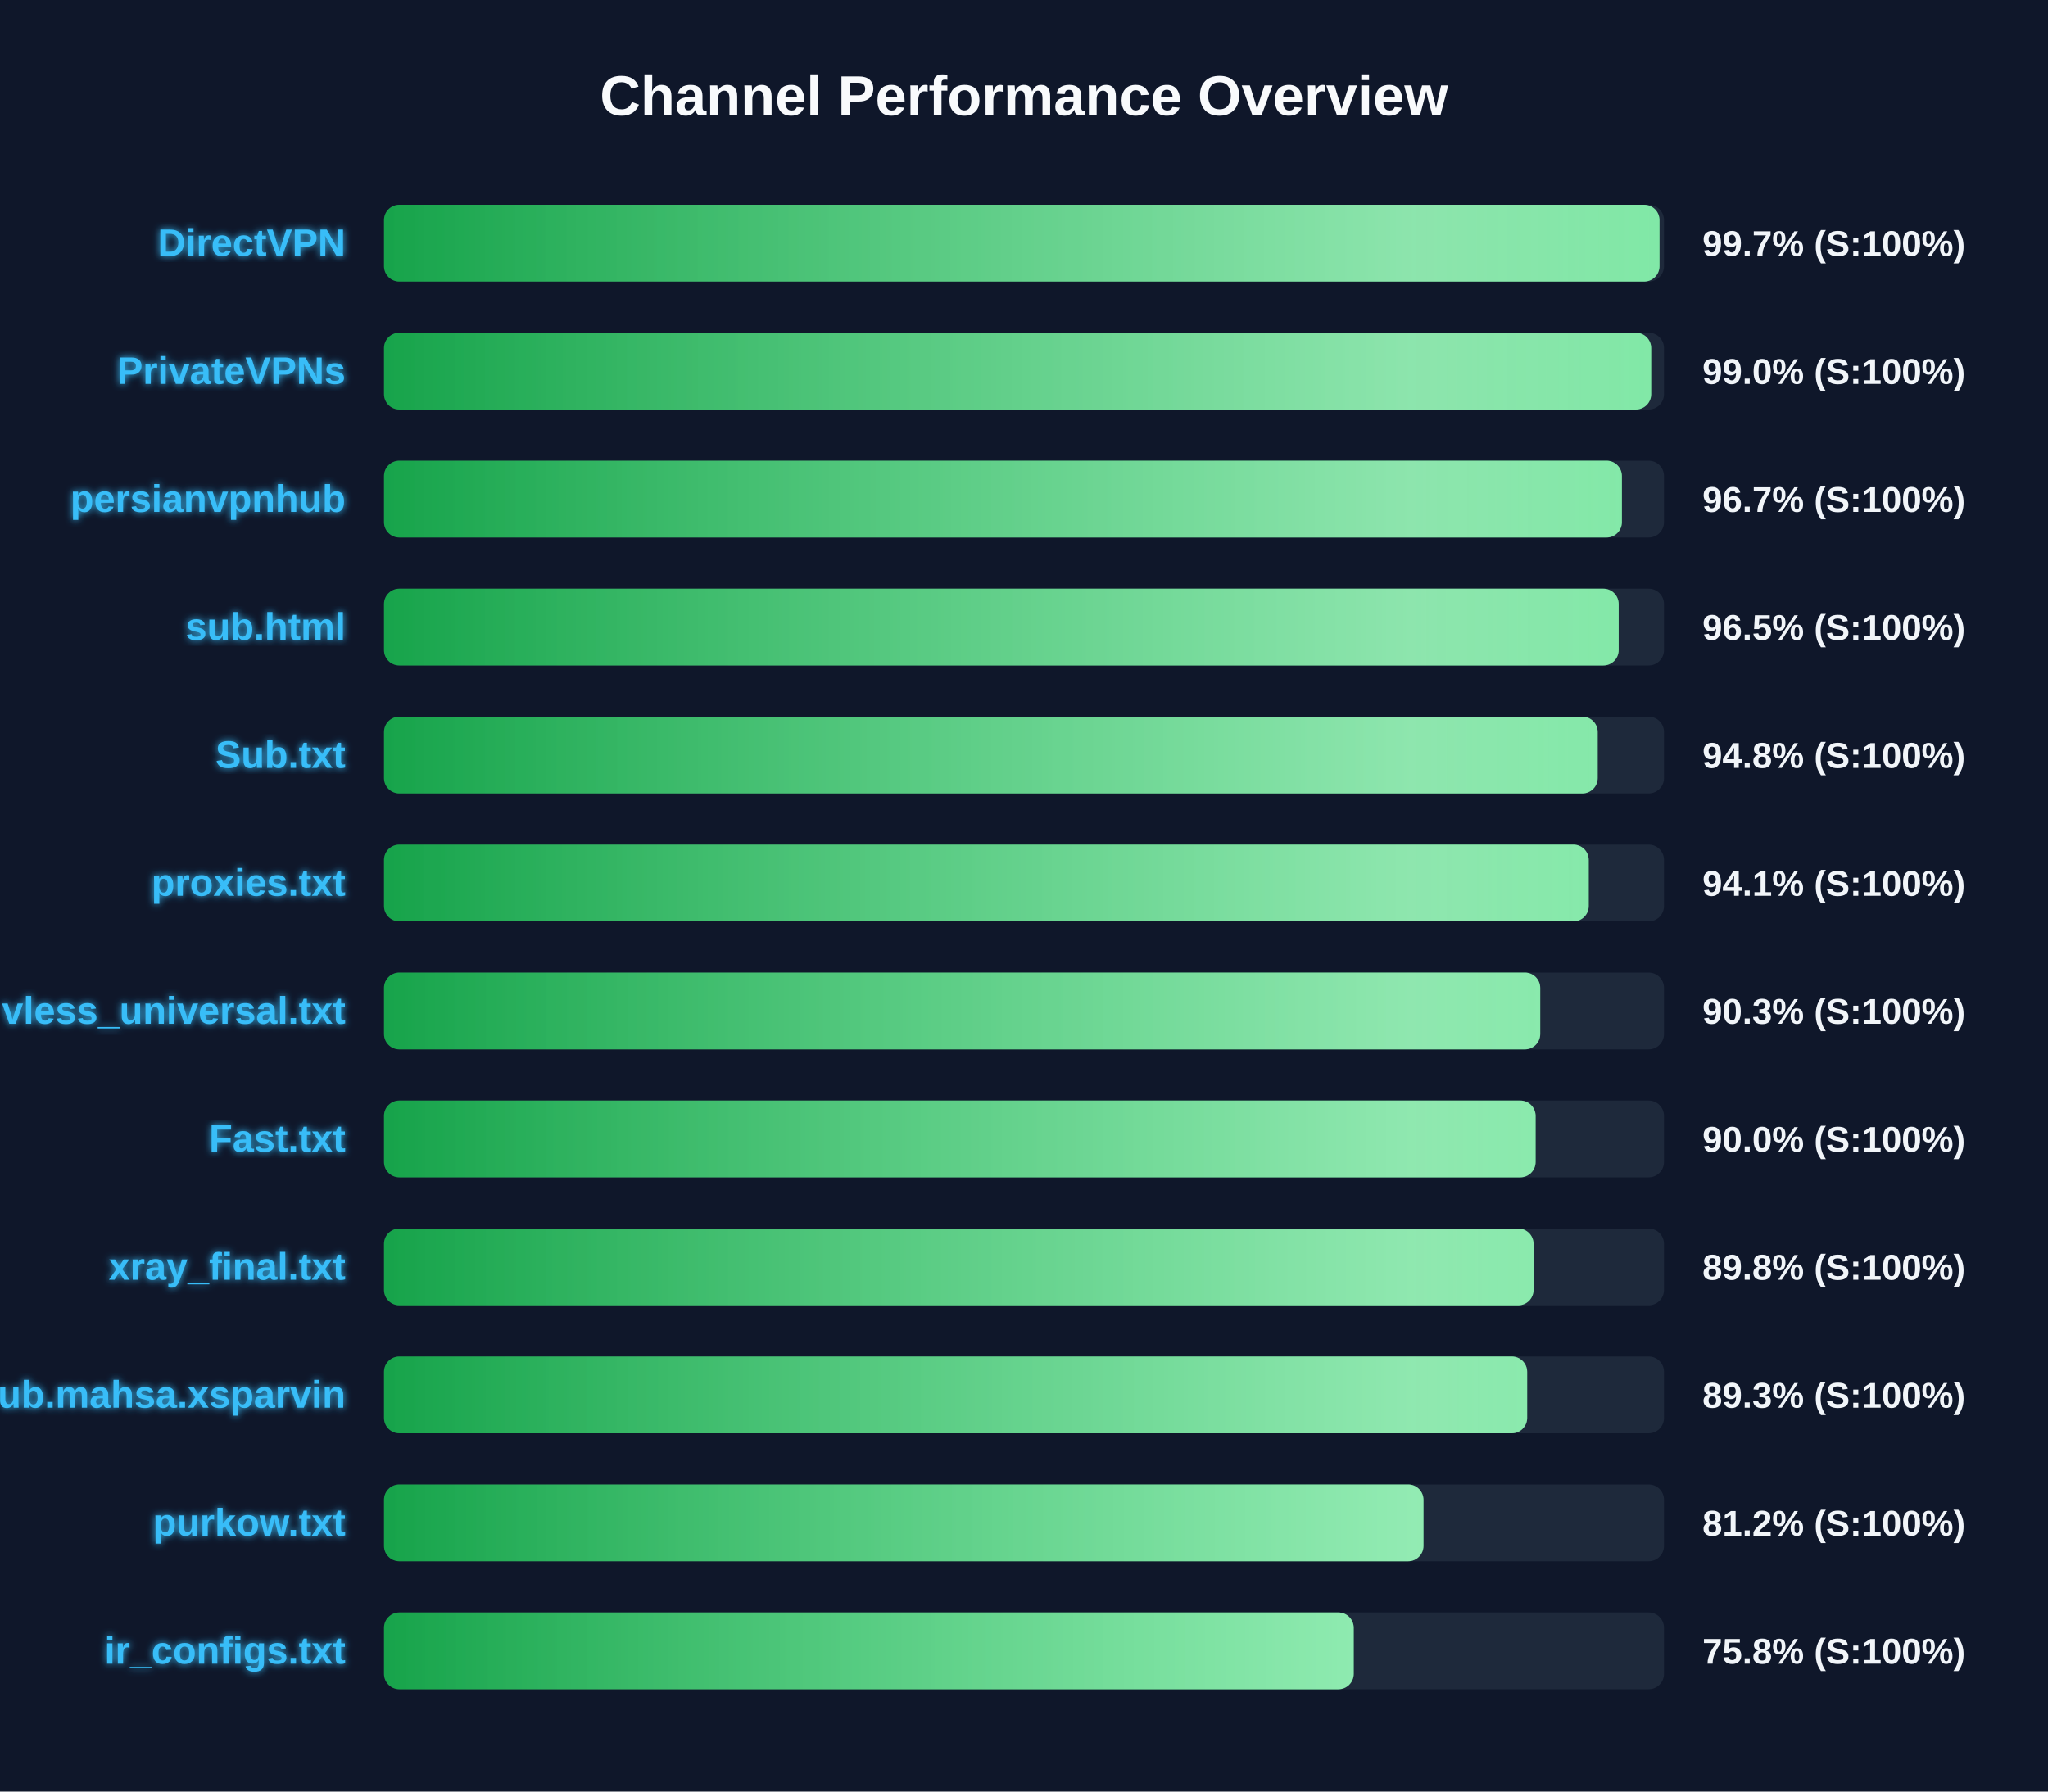
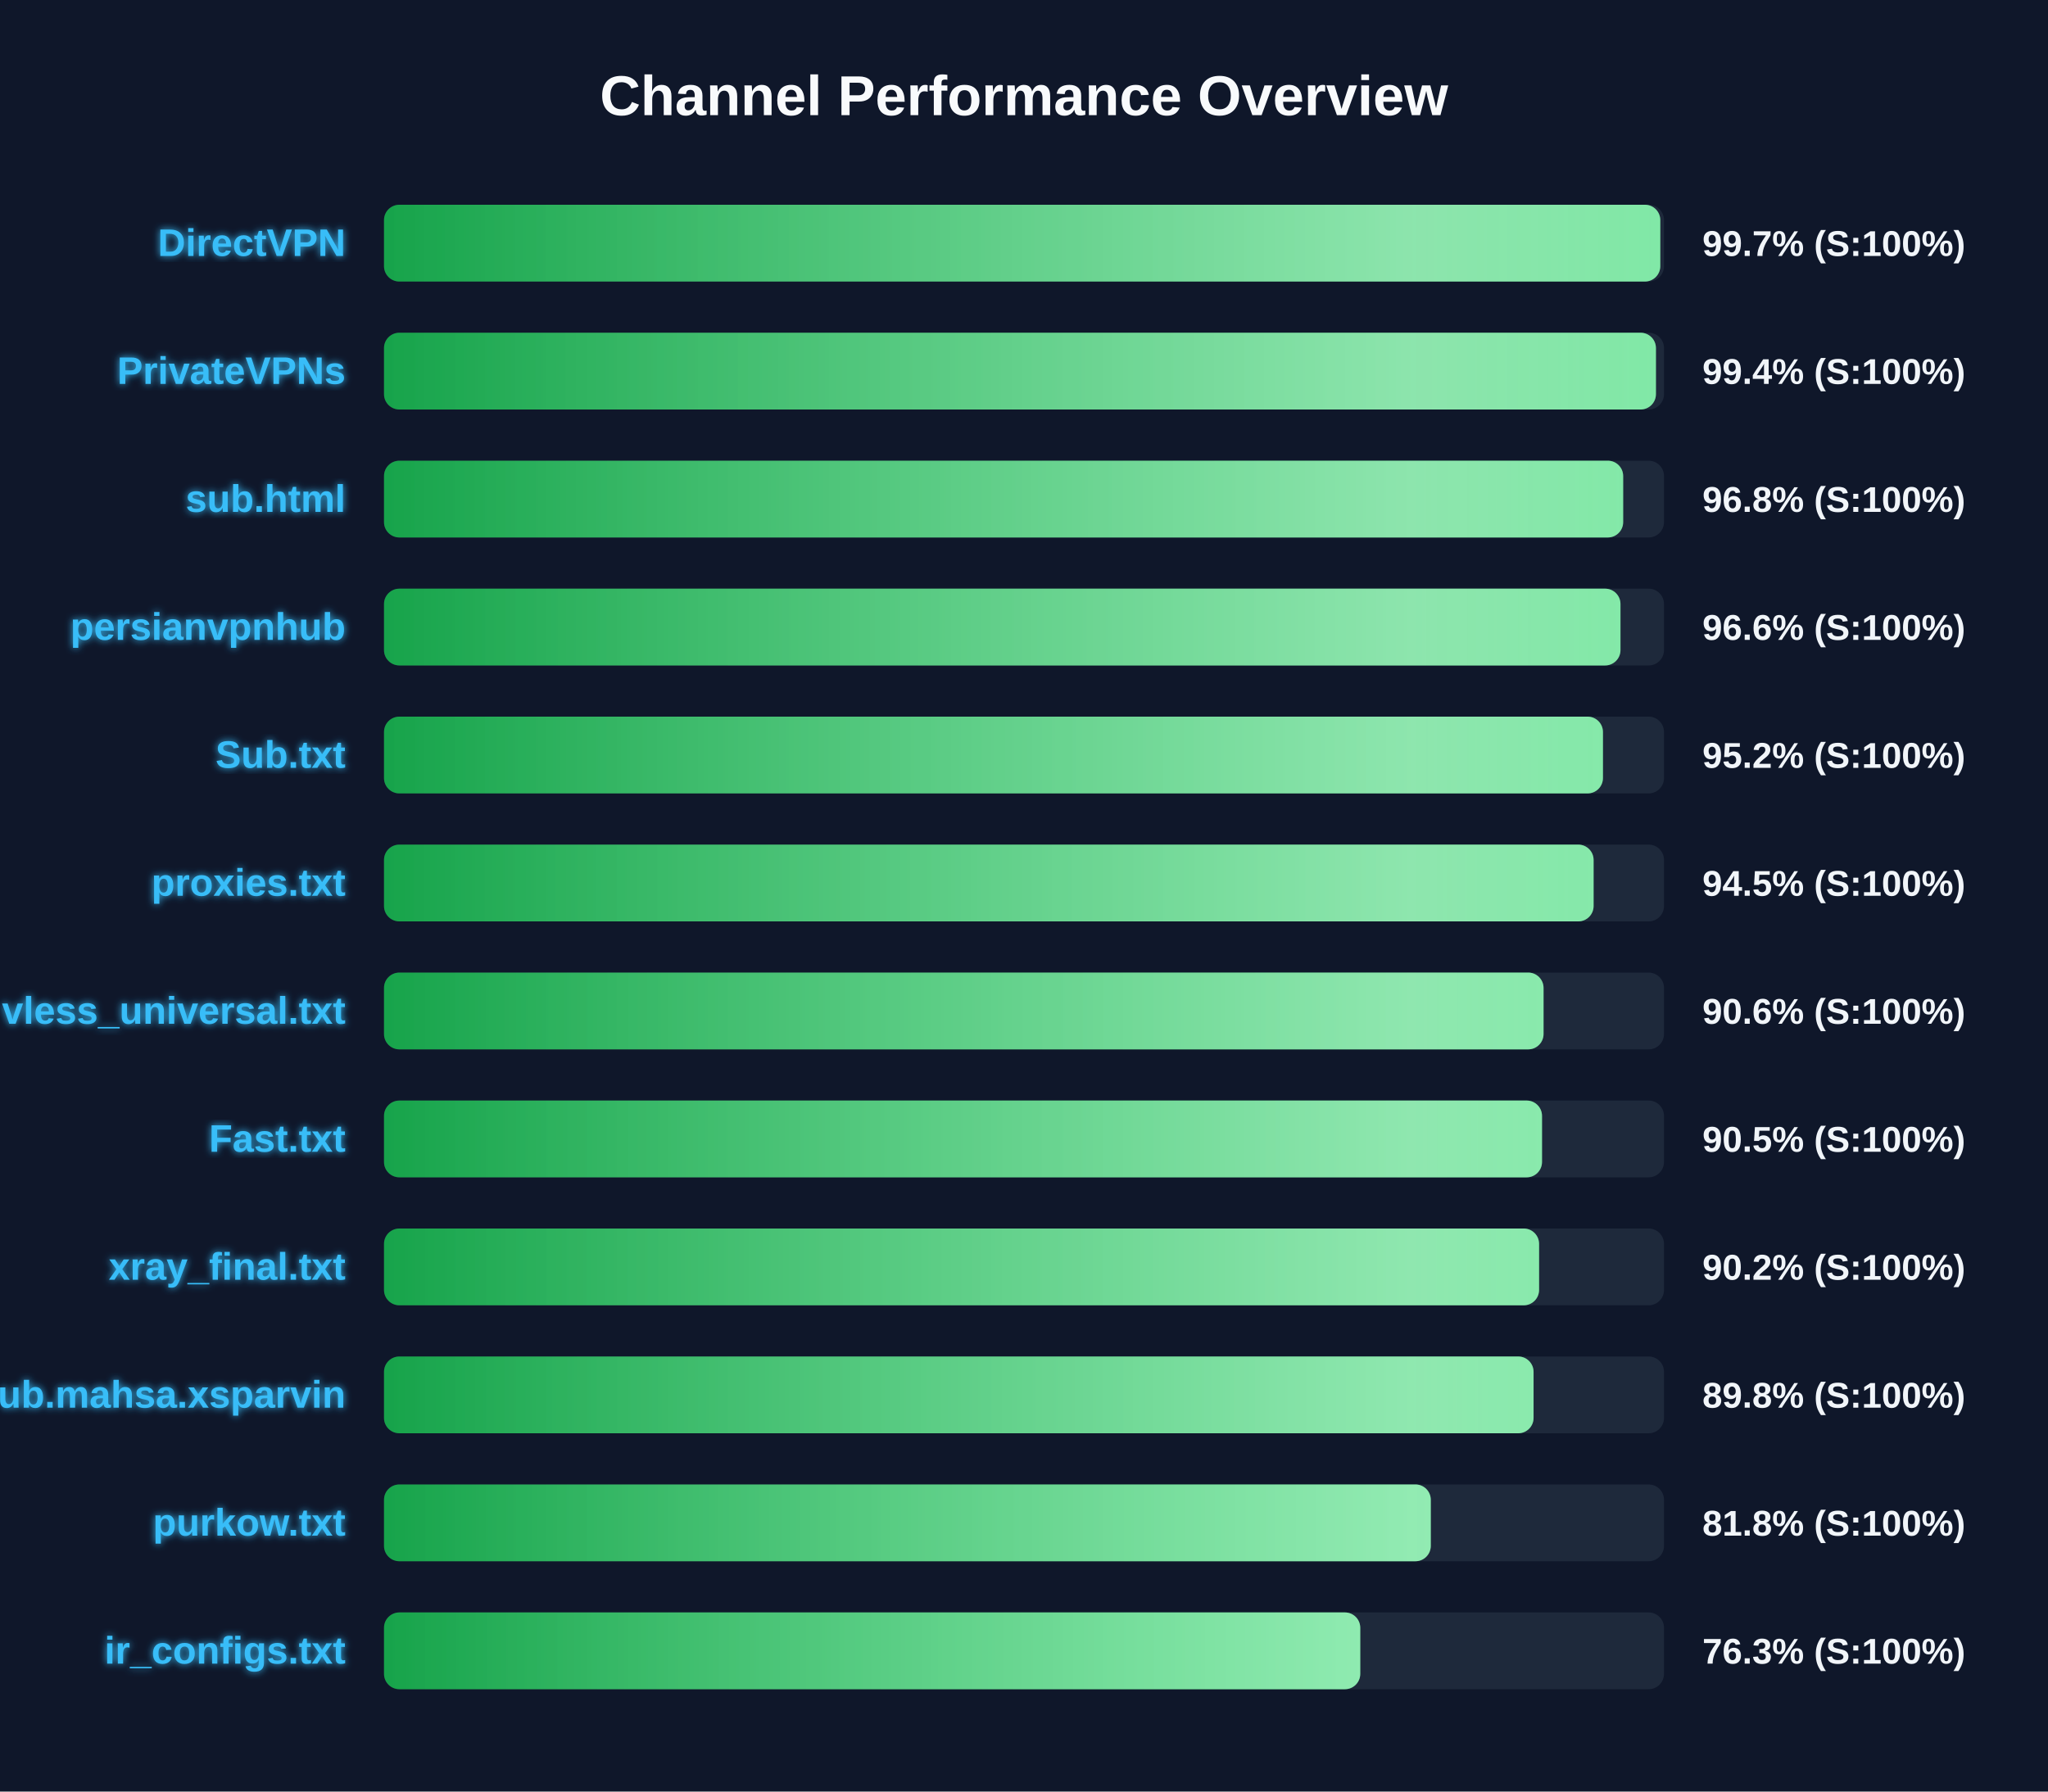
<svg xmlns="http://www.w3.org/2000/svg" width="800" height="700" version="1.1">
  <defs>
    <linearGradient id="grad-green" x1="0%" y1="0%" x2="100%" y2="0%">
      <stop offset="0%" stop-color="#16a34a" />
      <stop offset="100%" stop-color="#4ade80" />
    </linearGradient>
    <linearGradient id="grad-yellow" x1="0%" y1="0%" x2="100%" y2="0%">
      <stop offset="0%" stop-color="#ca8a04" />
      <stop offset="100%" stop-color="#fde047" />
    </linearGradient>
    <linearGradient id="grad-red" x1="0%" y1="0%" x2="100%" y2="0%">
      <stop offset="0%" stop-color="#dc2626" />
      <stop offset="100%" stop-color="#f87171" />
    </linearGradient>
    <linearGradient id="shimmer" x1="0%" y1="0%" x2="100%" y2="0%">
      <stop offset="0%" stop-color="rgba(255,255,255,0)" />
      <stop offset="50%" stop-color="rgba(255,255,255,0.4)" />
      <stop offset="100%" stop-color="rgba(255,255,255,0)" />
    </linearGradient>
    <filter id="glow" x="-20%" y="-20%" width="140%" height="140%">
      <feGaussianBlur stdDeviation="1.5" result="blur" />
      <feComposite in="SourceGraphic" in2="blur" operator="over" />
    </filter>
  </defs>
  <style>
        .bg-rect { fill: #0f172a; }
        .title { font: bold 22px 'Segoe UI', Arial, sans-serif; fill: #f8fafc; }
        .row { font: bold 15px 'Segoe UI', Arial, sans-serif; fill: #38bdf8; filter: url(#glow); }
        .score { font: bold 14px 'Segoe UI', Arial, sans-serif; fill: #f1f5f9; }
        @keyframes shimmer-anim {
            0% { transform: translateX(-100%); }
            100% { transform: translateX(200%); }
        }
        .shimmer-rect {
            animation: shimmer-anim 2.5s infinite linear;
        }
    </style>
  <rect width="100%" height="100%" class="bg-rect" />
  <text x="400" y="45" text-anchor="middle" class="title">Channel Performance Overview</text>
  <rect x="150" y="80" width="500" height="30" fill="#1e293b" rx="6" />
  <clipPath id="clip-0">
-     <rect x="150" y="80" width="498.25" height="30" rx="6" />
+     <rect x="150" y="80" width="498.55" height="30" rx="6" />
  </clipPath>
-   <rect x="150" y="80" width="498.25" height="30" fill="url(#grad-green)" rx="6" />
+   <rect x="150" y="80" width="498.55" height="30" fill="url(#grad-green)" rx="6" />
  <g clip-path="url(#clip-0)">
    <rect x="150" y="80" width="100%" height="30" fill="url(#shimmer)" class="shimmer-rect" />
  </g>
  <text x="135" y="100" text-anchor="end" class="row">DirectVPN</text>
  <text x="665" y="100" text-anchor="start" class="score">99.7% (S:100%)</text>
  <rect x="150" y="130" width="500" height="30" fill="#1e293b" rx="6" />
  <clipPath id="clip-1">
-     <rect x="150" y="130" width="495.0" height="30" rx="6" />
+     <rect x="150" y="130" width="496.85" height="30" rx="6" />
  </clipPath>
-   <rect x="150" y="130" width="495.0" height="30" fill="url(#grad-green)" rx="6" />
+   <rect x="150" y="130" width="496.85" height="30" fill="url(#grad-green)" rx="6" />
  <g clip-path="url(#clip-1)">
    <rect x="150" y="130" width="100%" height="30" fill="url(#shimmer)" class="shimmer-rect" />
  </g>
  <text x="135" y="150" text-anchor="end" class="row">PrivateVPNs</text>
-   <text x="665" y="150" text-anchor="start" class="score">99.0% (S:100%)</text>
+   <text x="665" y="150" text-anchor="start" class="score">99.4% (S:100%)</text>
  <rect x="150" y="180" width="500" height="30" fill="#1e293b" rx="6" />
  <clipPath id="clip-2">
-     <rect x="150" y="180" width="483.55" height="30" rx="6" />
+     <rect x="150" y="180" width="484.05" height="30" rx="6" />
  </clipPath>
-   <rect x="150" y="180" width="483.55" height="30" fill="url(#grad-green)" rx="6" />
+   <rect x="150" y="180" width="484.05" height="30" fill="url(#grad-green)" rx="6" />
  <g clip-path="url(#clip-2)">
    <rect x="150" y="180" width="100%" height="30" fill="url(#shimmer)" class="shimmer-rect" />
  </g>
-   <text x="135" y="200" text-anchor="end" class="row">persianvpnhub</text>
-   <text x="665" y="200" text-anchor="start" class="score">96.7% (S:100%)</text>
+   <text x="135" y="200" text-anchor="end" class="row">sub.html</text>
+   <text x="665" y="200" text-anchor="start" class="score">96.8% (S:100%)</text>
  <rect x="150" y="230" width="500" height="30" fill="#1e293b" rx="6" />
  <clipPath id="clip-3">
-     <rect x="150" y="230" width="482.3" height="30" rx="6" />
+     <rect x="150" y="230" width="483.0" height="30" rx="6" />
  </clipPath>
-   <rect x="150" y="230" width="482.3" height="30" fill="url(#grad-green)" rx="6" />
+   <rect x="150" y="230" width="483.0" height="30" fill="url(#grad-green)" rx="6" />
  <g clip-path="url(#clip-3)">
    <rect x="150" y="230" width="100%" height="30" fill="url(#shimmer)" class="shimmer-rect" />
  </g>
-   <text x="135" y="250" text-anchor="end" class="row">sub.html</text>
-   <text x="665" y="250" text-anchor="start" class="score">96.5% (S:100%)</text>
+   <text x="135" y="250" text-anchor="end" class="row">persianvpnhub</text>
+   <text x="665" y="250" text-anchor="start" class="score">96.6% (S:100%)</text>
  <rect x="150" y="280" width="500" height="30" fill="#1e293b" rx="6" />
  <clipPath id="clip-4">
-     <rect x="150" y="280" width="474.1" height="30" rx="6" />
+     <rect x="150" y="280" width="476.15" height="30" rx="6" />
  </clipPath>
-   <rect x="150" y="280" width="474.1" height="30" fill="url(#grad-green)" rx="6" />
+   <rect x="150" y="280" width="476.15" height="30" fill="url(#grad-green)" rx="6" />
  <g clip-path="url(#clip-4)">
    <rect x="150" y="280" width="100%" height="30" fill="url(#shimmer)" class="shimmer-rect" />
  </g>
  <text x="135" y="300" text-anchor="end" class="row">Sub.txt</text>
-   <text x="665" y="300" text-anchor="start" class="score">94.8% (S:100%)</text>
+   <text x="665" y="300" text-anchor="start" class="score">95.2% (S:100%)</text>
  <rect x="150" y="330" width="500" height="30" fill="#1e293b" rx="6" />
  <clipPath id="clip-5">
-     <rect x="150" y="330" width="470.6" height="30" rx="6" />
+     <rect x="150" y="330" width="472.5" height="30" rx="6" />
  </clipPath>
-   <rect x="150" y="330" width="470.6" height="30" fill="url(#grad-green)" rx="6" />
+   <rect x="150" y="330" width="472.5" height="30" fill="url(#grad-green)" rx="6" />
  <g clip-path="url(#clip-5)">
    <rect x="150" y="330" width="100%" height="30" fill="url(#shimmer)" class="shimmer-rect" />
  </g>
  <text x="135" y="350" text-anchor="end" class="row">proxies.txt</text>
-   <text x="665" y="350" text-anchor="start" class="score">94.1% (S:100%)</text>
+   <text x="665" y="350" text-anchor="start" class="score">94.5% (S:100%)</text>
  <rect x="150" y="380" width="500" height="30" fill="#1e293b" rx="6" />
  <clipPath id="clip-6">
-     <rect x="150" y="380" width="451.65" height="30" rx="6" />
+     <rect x="150" y="380" width="452.95" height="30" rx="6" />
  </clipPath>
-   <rect x="150" y="380" width="451.65" height="30" fill="url(#grad-green)" rx="6" />
+   <rect x="150" y="380" width="452.95" height="30" fill="url(#grad-green)" rx="6" />
  <g clip-path="url(#clip-6)">
    <rect x="150" y="380" width="100%" height="30" fill="url(#shimmer)" class="shimmer-rect" />
  </g>
  <text x="135" y="400" text-anchor="end" class="row">vless_universal.txt</text>
-   <text x="665" y="400" text-anchor="start" class="score">90.3% (S:100%)</text>
+   <text x="665" y="400" text-anchor="start" class="score">90.6% (S:100%)</text>
  <rect x="150" y="430" width="500" height="30" fill="#1e293b" rx="6" />
  <clipPath id="clip-7">
-     <rect x="150" y="430" width="449.85" height="30" rx="6" />
+     <rect x="150" y="430" width="452.35" height="30" rx="6" />
  </clipPath>
-   <rect x="150" y="430" width="449.85" height="30" fill="url(#grad-green)" rx="6" />
+   <rect x="150" y="430" width="452.35" height="30" fill="url(#grad-green)" rx="6" />
  <g clip-path="url(#clip-7)">
    <rect x="150" y="430" width="100%" height="30" fill="url(#shimmer)" class="shimmer-rect" />
  </g>
  <text x="135" y="450" text-anchor="end" class="row">Fast.txt</text>
-   <text x="665" y="450" text-anchor="start" class="score">90.0% (S:100%)</text>
+   <text x="665" y="450" text-anchor="start" class="score">90.5% (S:100%)</text>
  <rect x="150" y="480" width="500" height="30" fill="#1e293b" rx="6" />
  <clipPath id="clip-8">
-     <rect x="150" y="480" width="449.05" height="30" rx="6" />
+     <rect x="150" y="480" width="451.2" height="30" rx="6" />
  </clipPath>
-   <rect x="150" y="480" width="449.05" height="30" fill="url(#grad-green)" rx="6" />
+   <rect x="150" y="480" width="451.2" height="30" fill="url(#grad-green)" rx="6" />
  <g clip-path="url(#clip-8)">
    <rect x="150" y="480" width="100%" height="30" fill="url(#shimmer)" class="shimmer-rect" />
  </g>
  <text x="135" y="500" text-anchor="end" class="row">xray_final.txt</text>
-   <text x="665" y="500" text-anchor="start" class="score">89.8% (S:100%)</text>
+   <text x="665" y="500" text-anchor="start" class="score">90.2% (S:100%)</text>
  <rect x="150" y="530" width="500" height="30" fill="#1e293b" rx="6" />
  <clipPath id="clip-9">
-     <rect x="150" y="530" width="446.55" height="30" rx="6" />
+     <rect x="150" y="530" width="449.05" height="30" rx="6" />
  </clipPath>
-   <rect x="150" y="530" width="446.55" height="30" fill="url(#grad-green)" rx="6" />
+   <rect x="150" y="530" width="449.05" height="30" fill="url(#grad-green)" rx="6" />
  <g clip-path="url(#clip-9)">
    <rect x="150" y="530" width="100%" height="30" fill="url(#shimmer)" class="shimmer-rect" />
  </g>
  <text x="135" y="550" text-anchor="end" class="row">Sub.mahsa.xsparvin</text>
-   <text x="665" y="550" text-anchor="start" class="score">89.3% (S:100%)</text>
+   <text x="665" y="550" text-anchor="start" class="score">89.8% (S:100%)</text>
  <rect x="150" y="580" width="500" height="30" fill="#1e293b" rx="6" />
  <clipPath id="clip-10">
-     <rect x="150" y="580" width="406.05" height="30" rx="6" />
+     <rect x="150" y="580" width="408.9" height="30" rx="6" />
  </clipPath>
-   <rect x="150" y="580" width="406.05" height="30" fill="url(#grad-green)" rx="6" />
+   <rect x="150" y="580" width="408.9" height="30" fill="url(#grad-green)" rx="6" />
  <g clip-path="url(#clip-10)">
    <rect x="150" y="580" width="100%" height="30" fill="url(#shimmer)" class="shimmer-rect" />
  </g>
  <text x="135" y="600" text-anchor="end" class="row">purkow.txt</text>
-   <text x="665" y="600" text-anchor="start" class="score">81.2% (S:100%)</text>
+   <text x="665" y="600" text-anchor="start" class="score">81.8% (S:100%)</text>
  <rect x="150" y="630" width="500" height="30" fill="#1e293b" rx="6" />
  <clipPath id="clip-11">
-     <rect x="150" y="630" width="378.8" height="30" rx="6" />
+     <rect x="150" y="630" width="381.35" height="30" rx="6" />
  </clipPath>
-   <rect x="150" y="630" width="378.8" height="30" fill="url(#grad-green)" rx="6" />
+   <rect x="150" y="630" width="381.35" height="30" fill="url(#grad-green)" rx="6" />
  <g clip-path="url(#clip-11)">
    <rect x="150" y="630" width="100%" height="30" fill="url(#shimmer)" class="shimmer-rect" />
  </g>
  <text x="135" y="650" text-anchor="end" class="row">ir_configs.txt</text>
-   <text x="665" y="650" text-anchor="start" class="score">75.8% (S:100%)</text>
+   <text x="665" y="650" text-anchor="start" class="score">76.3% (S:100%)</text>
</svg>
